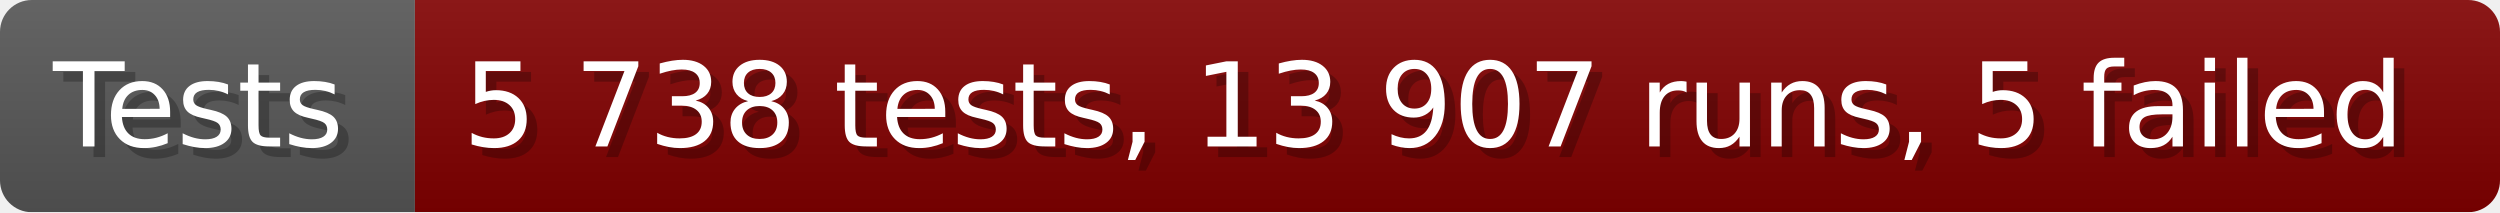
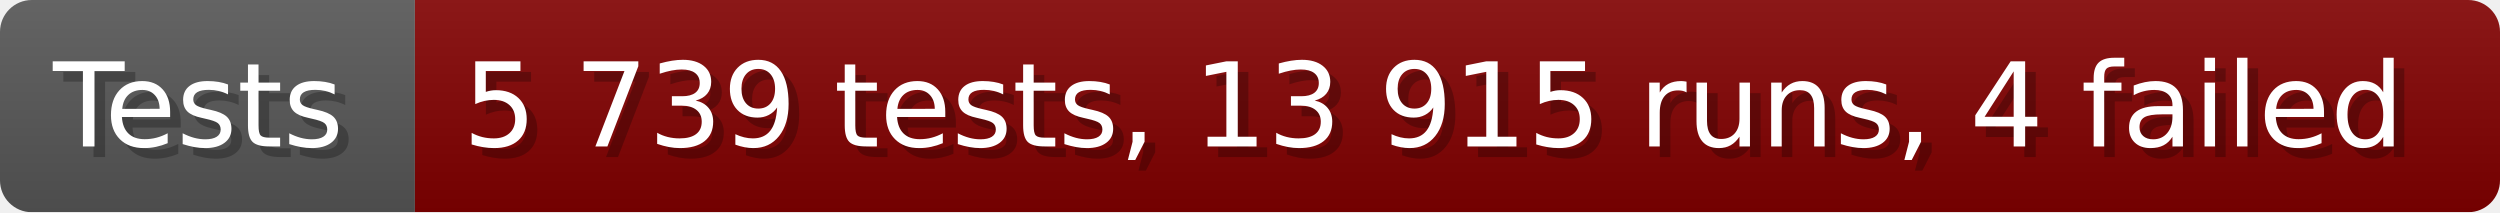
- <svg xmlns="http://www.w3.org/2000/svg" width="235.6" height="20" viewBox="0 0 2356 200" role="img" aria-label="Tests: 5 738 tests, 13 907 runs, 5 failed">
+ <svg xmlns="http://www.w3.org/2000/svg" width="235.6" height="20" viewBox="0 0 2356 200" role="img" aria-label="Tests: 5 739 tests, 13 915 runs, 4 failed">
  <linearGradient id="a" x2="0" y2="100%">
    <stop offset="0" stop-opacity=".1" stop-color="#EEE" />
    <stop offset="1" stop-opacity=".1" />
  </linearGradient>
  <mask id="m">
    <rect width="2356" height="200" rx="30" fill="#FFF" />
  </mask>
  <g mask="url(#m)">
    <rect width="391" height="200" fill="#555" />
    <rect width="1965" height="200" fill="#800000" x="391" />
    <rect width="2356" height="200" fill="url(#a)" />
  </g>
  <g aria-hidden="true" fill="#fff" text-anchor="start" font-family="Verdana,DejaVu Sans,sans-serif" font-size="110">
    <text x="60" y="148" textLength="291" fill="#000" opacity="0.25">Tests</text>
    <text x="50" y="138" textLength="291">Tests</text>
-     <text x="446" y="148" textLength="1865" fill="#000" opacity="0.25">5 738 tests, 13 907 runs, 5 failed</text>
-     <text x="436" y="138" textLength="1865">5 738 tests, 13 907 runs, 5 failed</text>
+     <text x="446" y="148" textLength="1865" fill="#000" opacity="0.25">5 739 tests, 13 915 runs, 4 failed</text>
+     <text x="436" y="138" textLength="1865">5 739 tests, 13 915 runs, 4 failed</text>
  </g>
</svg>
